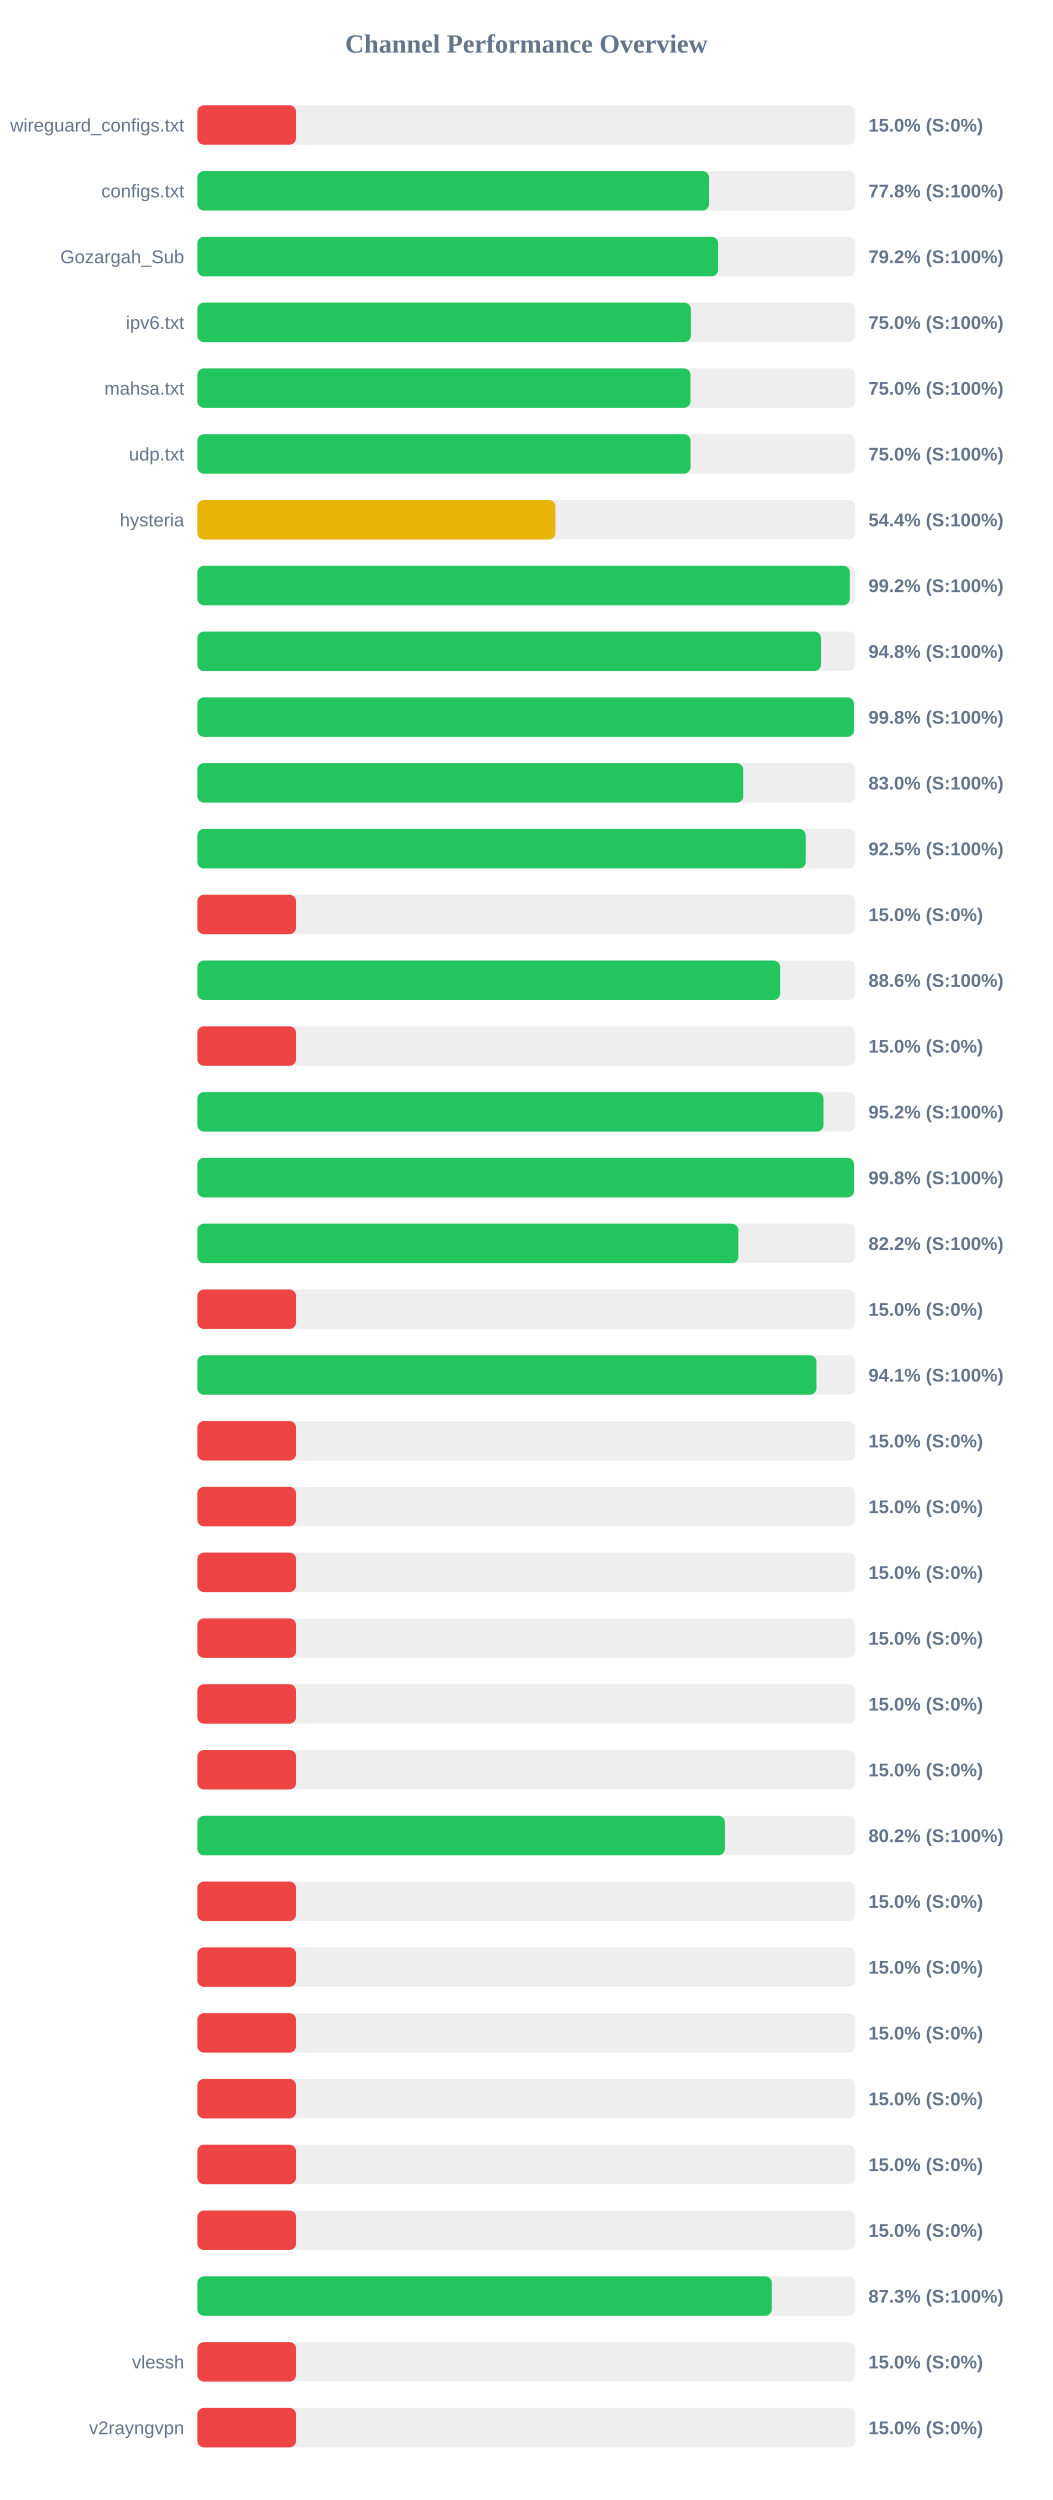
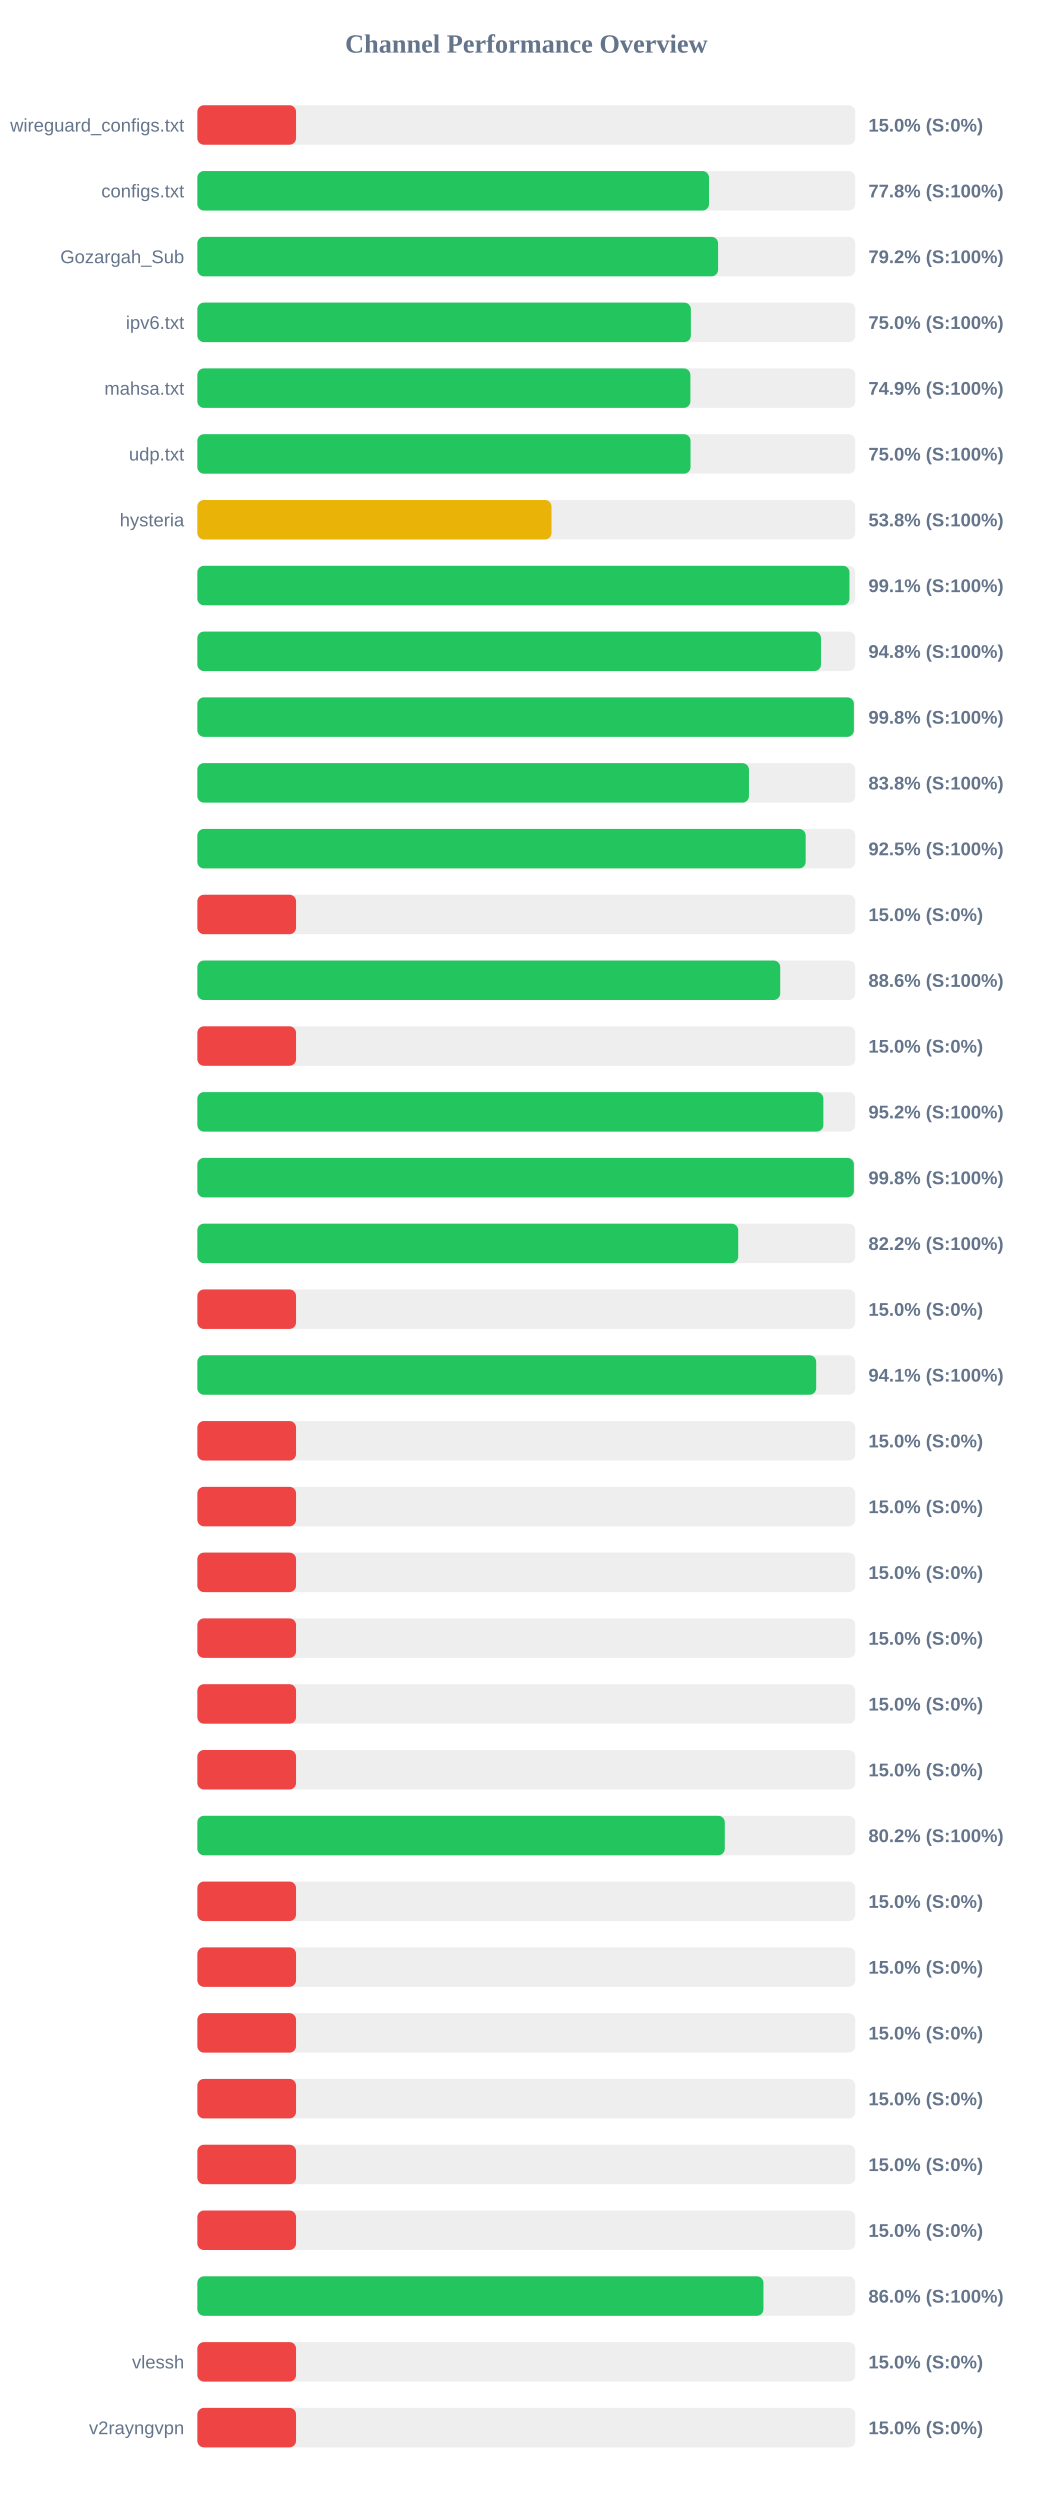
<svg xmlns="http://www.w3.org/2000/svg" width="800" height="1900" version="1.1">
  <style>
        .row { font: 14px Arial; fill: #64748b; }
        .score { font: bold 14px Arial; fill: #64748b; }
    </style>
  <text x="400" y="40" text-anchor="middle" font-size="20px" font-weight="bold" fill="#64748b">Channel Performance Overview</text>
  <rect x="150" y="80" width="500" height="30" fill="#eee" rx="5" />
  <rect x="150" y="80" width="75.0" height="30" fill="#ef4444" rx="5" />
  <text x="140" y="100" text-anchor="end" class="row">wireguard_configs.txt</text>
  <text x="660" y="100" text-anchor="start" class="score">15.0% (S:0%)</text>
  <rect x="150" y="130" width="500" height="30" fill="#eee" rx="5" />
  <rect x="150" y="130" width="388.85" height="30" fill="#22c55e" rx="5" />
  <text x="140" y="150" text-anchor="end" class="row">configs.txt</text>
  <text x="660" y="150" text-anchor="start" class="score">77.8% (S:100%)</text>
  <rect x="150" y="180" width="500" height="30" fill="#eee" rx="5" />
  <rect x="150" y="180" width="395.75" height="30" fill="#22c55e" rx="5" />
  <text x="140" y="200" text-anchor="end" class="row">Gozargah_Sub</text>
  <text x="660" y="200" text-anchor="start" class="score">79.2% (S:100%)</text>
  <rect x="150" y="230" width="500" height="30" fill="#eee" rx="5" />
  <rect x="150" y="230" width="375.05" height="30" fill="#22c55e" rx="5" />
  <text x="140" y="250" text-anchor="end" class="row">ipv6.txt</text>
  <text x="660" y="250" text-anchor="start" class="score">75.0% (S:100%)</text>
  <rect x="150" y="280" width="500" height="30" fill="#eee" rx="5" />
-   <rect x="150" y="280" width="374.75" height="30" fill="#22c55e" rx="5" />
+   <rect x="150" y="280" width="374.7" height="30" fill="#22c55e" rx="5" />
  <text x="140" y="300" text-anchor="end" class="row">mahsa.txt</text>
-   <text x="660" y="300" text-anchor="start" class="score">75.0% (S:100%)</text>
+   <text x="660" y="300" text-anchor="start" class="score">74.9% (S:100%)</text>
  <rect x="150" y="330" width="500" height="30" fill="#eee" rx="5" />
  <rect x="150" y="330" width="374.8" height="30" fill="#22c55e" rx="5" />
  <text x="140" y="350" text-anchor="end" class="row">udp.txt</text>
  <text x="660" y="350" text-anchor="start" class="score">75.0% (S:100%)</text>
  <rect x="150" y="380" width="500" height="30" fill="#eee" rx="5" />
-   <rect x="150" y="380" width="272.1" height="30" fill="#eab308" rx="5" />
+   <rect x="150" y="380" width="269.15" height="30" fill="#eab308" rx="5" />
  <text x="140" y="400" text-anchor="end" class="row">hysteria</text>
-   <text x="660" y="400" text-anchor="start" class="score">54.4% (S:100%)</text>
+   <text x="660" y="400" text-anchor="start" class="score">53.8% (S:100%)</text>
  <rect x="150" y="430" width="500" height="30" fill="#eee" rx="5" />
-   <rect x="150" y="430" width="495.85" height="30" fill="#22c55e" rx="5" />
+   <rect x="150" y="430" width="495.6" height="30" fill="#22c55e" rx="5" />
  <text x="140" y="450" text-anchor="end" class="row" />
-   <text x="660" y="450" text-anchor="start" class="score">99.2% (S:100%)</text>
+   <text x="660" y="450" text-anchor="start" class="score">99.1% (S:100%)</text>
  <rect x="150" y="480" width="500" height="30" fill="#eee" rx="5" />
  <rect x="150" y="480" width="473.95" height="30" fill="#22c55e" rx="5" />
  <text x="140" y="500" text-anchor="end" class="row" />
  <text x="660" y="500" text-anchor="start" class="score">94.8% (S:100%)</text>
  <rect x="150" y="530" width="500" height="30" fill="#eee" rx="5" />
-   <rect x="150" y="530" width="499.0" height="30" fill="#22c55e" rx="5" />
+   <rect x="150" y="530" width="498.95" height="30" fill="#22c55e" rx="5" />
  <text x="140" y="550" text-anchor="end" class="row" />
  <text x="660" y="550" text-anchor="start" class="score">99.8% (S:100%)</text>
  <rect x="150" y="580" width="500" height="30" fill="#eee" rx="5" />
-   <rect x="150" y="580" width="414.85" height="30" fill="#22c55e" rx="5" />
+   <rect x="150" y="580" width="419.2" height="30" fill="#22c55e" rx="5" />
  <text x="140" y="600" text-anchor="end" class="row" />
-   <text x="660" y="600" text-anchor="start" class="score">83.0% (S:100%)</text>
+   <text x="660" y="600" text-anchor="start" class="score">83.8% (S:100%)</text>
  <rect x="150" y="630" width="500" height="30" fill="#eee" rx="5" />
-   <rect x="150" y="630" width="462.35" height="30" fill="#22c55e" rx="5" />
+   <rect x="150" y="630" width="462.3" height="30" fill="#22c55e" rx="5" />
  <text x="140" y="650" text-anchor="end" class="row" />
  <text x="660" y="650" text-anchor="start" class="score">92.5% (S:100%)</text>
  <rect x="150" y="680" width="500" height="30" fill="#eee" rx="5" />
  <rect x="150" y="680" width="75.0" height="30" fill="#ef4444" rx="5" />
  <text x="140" y="700" text-anchor="end" class="row" />
  <text x="660" y="700" text-anchor="start" class="score">15.0% (S:0%)</text>
  <rect x="150" y="730" width="500" height="30" fill="#eee" rx="5" />
-   <rect x="150" y="730" width="442.9" height="30" fill="#22c55e" rx="5" />
+   <rect x="150" y="730" width="442.95" height="30" fill="#22c55e" rx="5" />
  <text x="140" y="750" text-anchor="end" class="row" />
  <text x="660" y="750" text-anchor="start" class="score">88.6% (S:100%)</text>
  <rect x="150" y="780" width="500" height="30" fill="#eee" rx="5" />
  <rect x="150" y="780" width="75.0" height="30" fill="#ef4444" rx="5" />
  <text x="140" y="800" text-anchor="end" class="row" />
  <text x="660" y="800" text-anchor="start" class="score">15.0% (S:0%)</text>
  <rect x="150" y="830" width="500" height="30" fill="#eee" rx="5" />
-   <rect x="150" y="830" width="475.85" height="30" fill="#22c55e" rx="5" />
+   <rect x="150" y="830" width="475.75" height="30" fill="#22c55e" rx="5" />
  <text x="140" y="850" text-anchor="end" class="row" />
  <text x="660" y="850" text-anchor="start" class="score">95.2% (S:100%)</text>
  <rect x="150" y="880" width="500" height="30" fill="#eee" rx="5" />
-   <rect x="150" y="880" width="499.05" height="30" fill="#22c55e" rx="5" />
+   <rect x="150" y="880" width="498.95" height="30" fill="#22c55e" rx="5" />
  <text x="140" y="900" text-anchor="end" class="row" />
  <text x="660" y="900" text-anchor="start" class="score">99.8% (S:100%)</text>
  <rect x="150" y="930" width="500" height="30" fill="#eee" rx="5" />
-   <rect x="150" y="930" width="411.15" height="30" fill="#22c55e" rx="5" />
+   <rect x="150" y="930" width="411.05" height="30" fill="#22c55e" rx="5" />
  <text x="140" y="950" text-anchor="end" class="row" />
  <text x="660" y="950" text-anchor="start" class="score">82.2% (S:100%)</text>
  <rect x="150" y="980" width="500" height="30" fill="#eee" rx="5" />
  <rect x="150" y="980" width="75.0" height="30" fill="#ef4444" rx="5" />
  <text x="140" y="1000" text-anchor="end" class="row" />
  <text x="660" y="1000" text-anchor="start" class="score">15.0% (S:0%)</text>
  <rect x="150" y="1030" width="500" height="30" fill="#eee" rx="5" />
-   <rect x="150" y="1030" width="470.5" height="30" fill="#22c55e" rx="5" />
+   <rect x="150" y="1030" width="470.3" height="30" fill="#22c55e" rx="5" />
  <text x="140" y="1050" text-anchor="end" class="row" />
  <text x="660" y="1050" text-anchor="start" class="score">94.1% (S:100%)</text>
  <rect x="150" y="1080" width="500" height="30" fill="#eee" rx="5" />
  <rect x="150" y="1080" width="75.0" height="30" fill="#ef4444" rx="5" />
  <text x="140" y="1100" text-anchor="end" class="row" />
  <text x="660" y="1100" text-anchor="start" class="score">15.0% (S:0%)</text>
  <rect x="150" y="1130" width="500" height="30" fill="#eee" rx="5" />
  <rect x="150" y="1130" width="75.0" height="30" fill="#ef4444" rx="5" />
  <text x="140" y="1150" text-anchor="end" class="row" />
  <text x="660" y="1150" text-anchor="start" class="score">15.0% (S:0%)</text>
  <rect x="150" y="1180" width="500" height="30" fill="#eee" rx="5" />
  <rect x="150" y="1180" width="75.0" height="30" fill="#ef4444" rx="5" />
  <text x="140" y="1200" text-anchor="end" class="row" />
  <text x="660" y="1200" text-anchor="start" class="score">15.0% (S:0%)</text>
  <rect x="150" y="1230" width="500" height="30" fill="#eee" rx="5" />
  <rect x="150" y="1230" width="75.0" height="30" fill="#ef4444" rx="5" />
  <text x="140" y="1250" text-anchor="end" class="row" />
  <text x="660" y="1250" text-anchor="start" class="score">15.0% (S:0%)</text>
  <rect x="150" y="1280" width="500" height="30" fill="#eee" rx="5" />
  <rect x="150" y="1280" width="75.0" height="30" fill="#ef4444" rx="5" />
  <text x="140" y="1300" text-anchor="end" class="row" />
  <text x="660" y="1300" text-anchor="start" class="score">15.0% (S:0%)</text>
  <rect x="150" y="1330" width="500" height="30" fill="#eee" rx="5" />
  <rect x="150" y="1330" width="75.0" height="30" fill="#ef4444" rx="5" />
  <text x="140" y="1350" text-anchor="end" class="row" />
  <text x="660" y="1350" text-anchor="start" class="score">15.0% (S:0%)</text>
  <rect x="150" y="1380" width="500" height="30" fill="#eee" rx="5" />
-   <rect x="150" y="1380" width="400.95" height="30" fill="#22c55e" rx="5" />
+   <rect x="150" y="1380" width="400.85" height="30" fill="#22c55e" rx="5" />
  <text x="140" y="1400" text-anchor="end" class="row" />
  <text x="660" y="1400" text-anchor="start" class="score">80.2% (S:100%)</text>
  <rect x="150" y="1430" width="500" height="30" fill="#eee" rx="5" />
  <rect x="150" y="1430" width="75.0" height="30" fill="#ef4444" rx="5" />
  <text x="140" y="1450" text-anchor="end" class="row" />
  <text x="660" y="1450" text-anchor="start" class="score">15.0% (S:0%)</text>
  <rect x="150" y="1480" width="500" height="30" fill="#eee" rx="5" />
  <rect x="150" y="1480" width="75.0" height="30" fill="#ef4444" rx="5" />
  <text x="140" y="1500" text-anchor="end" class="row" />
  <text x="660" y="1500" text-anchor="start" class="score">15.0% (S:0%)</text>
  <rect x="150" y="1530" width="500" height="30" fill="#eee" rx="5" />
  <rect x="150" y="1530" width="75.0" height="30" fill="#ef4444" rx="5" />
  <text x="140" y="1550" text-anchor="end" class="row" />
  <text x="660" y="1550" text-anchor="start" class="score">15.0% (S:0%)</text>
  <rect x="150" y="1580" width="500" height="30" fill="#eee" rx="5" />
  <rect x="150" y="1580" width="75.0" height="30" fill="#ef4444" rx="5" />
  <text x="140" y="1600" text-anchor="end" class="row" />
  <text x="660" y="1600" text-anchor="start" class="score">15.0% (S:0%)</text>
  <rect x="150" y="1630" width="500" height="30" fill="#eee" rx="5" />
  <rect x="150" y="1630" width="75.0" height="30" fill="#ef4444" rx="5" />
  <text x="140" y="1650" text-anchor="end" class="row" />
  <text x="660" y="1650" text-anchor="start" class="score">15.0% (S:0%)</text>
  <rect x="150" y="1680" width="500" height="30" fill="#eee" rx="5" />
  <rect x="150" y="1680" width="75.0" height="30" fill="#ef4444" rx="5" />
  <text x="140" y="1700" text-anchor="end" class="row" />
  <text x="660" y="1700" text-anchor="start" class="score">15.0% (S:0%)</text>
  <rect x="150" y="1730" width="500" height="30" fill="#eee" rx="5" />
-   <rect x="150" y="1730" width="436.55" height="30" fill="#22c55e" rx="5" />
+   <rect x="150" y="1730" width="430.2" height="30" fill="#22c55e" rx="5" />
  <text x="140" y="1750" text-anchor="end" class="row" />
-   <text x="660" y="1750" text-anchor="start" class="score">87.3% (S:100%)</text>
+   <text x="660" y="1750" text-anchor="start" class="score">86.0% (S:100%)</text>
  <rect x="150" y="1780" width="500" height="30" fill="#eee" rx="5" />
  <rect x="150" y="1780" width="75.0" height="30" fill="#ef4444" rx="5" />
  <text x="140" y="1800" text-anchor="end" class="row">vlessh</text>
  <text x="660" y="1800" text-anchor="start" class="score">15.0% (S:0%)</text>
  <rect x="150" y="1830" width="500" height="30" fill="#eee" rx="5" />
  <rect x="150" y="1830" width="75.0" height="30" fill="#ef4444" rx="5" />
  <text x="140" y="1850" text-anchor="end" class="row">v2rayngvpn</text>
  <text x="660" y="1850" text-anchor="start" class="score">15.0% (S:0%)</text>
</svg>
